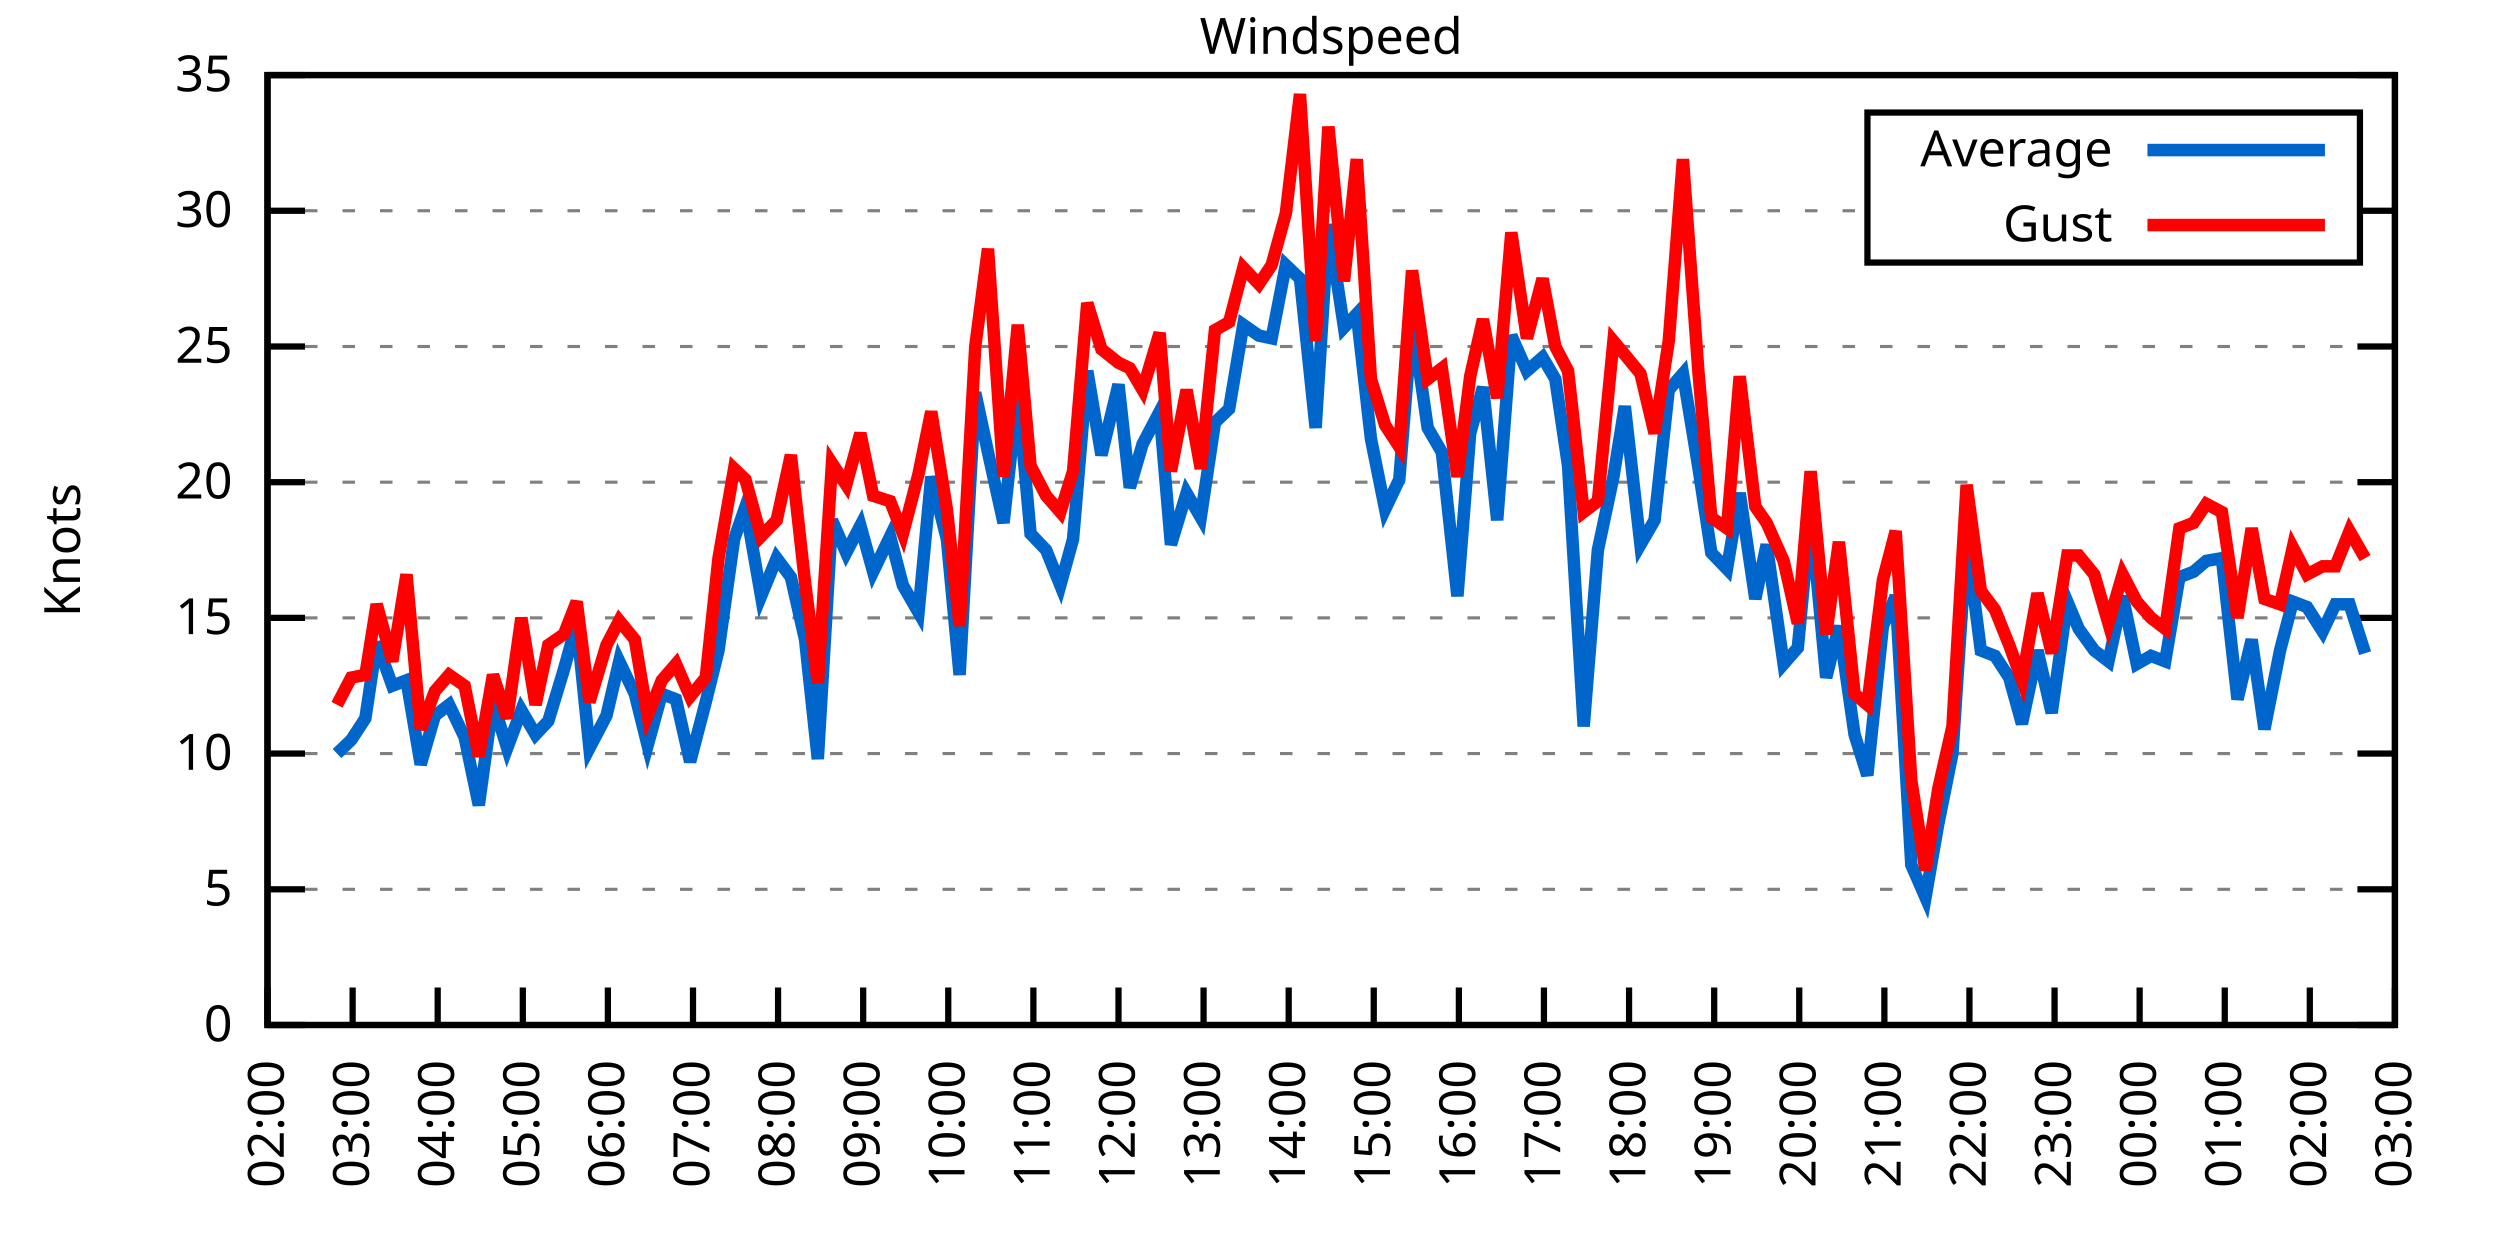
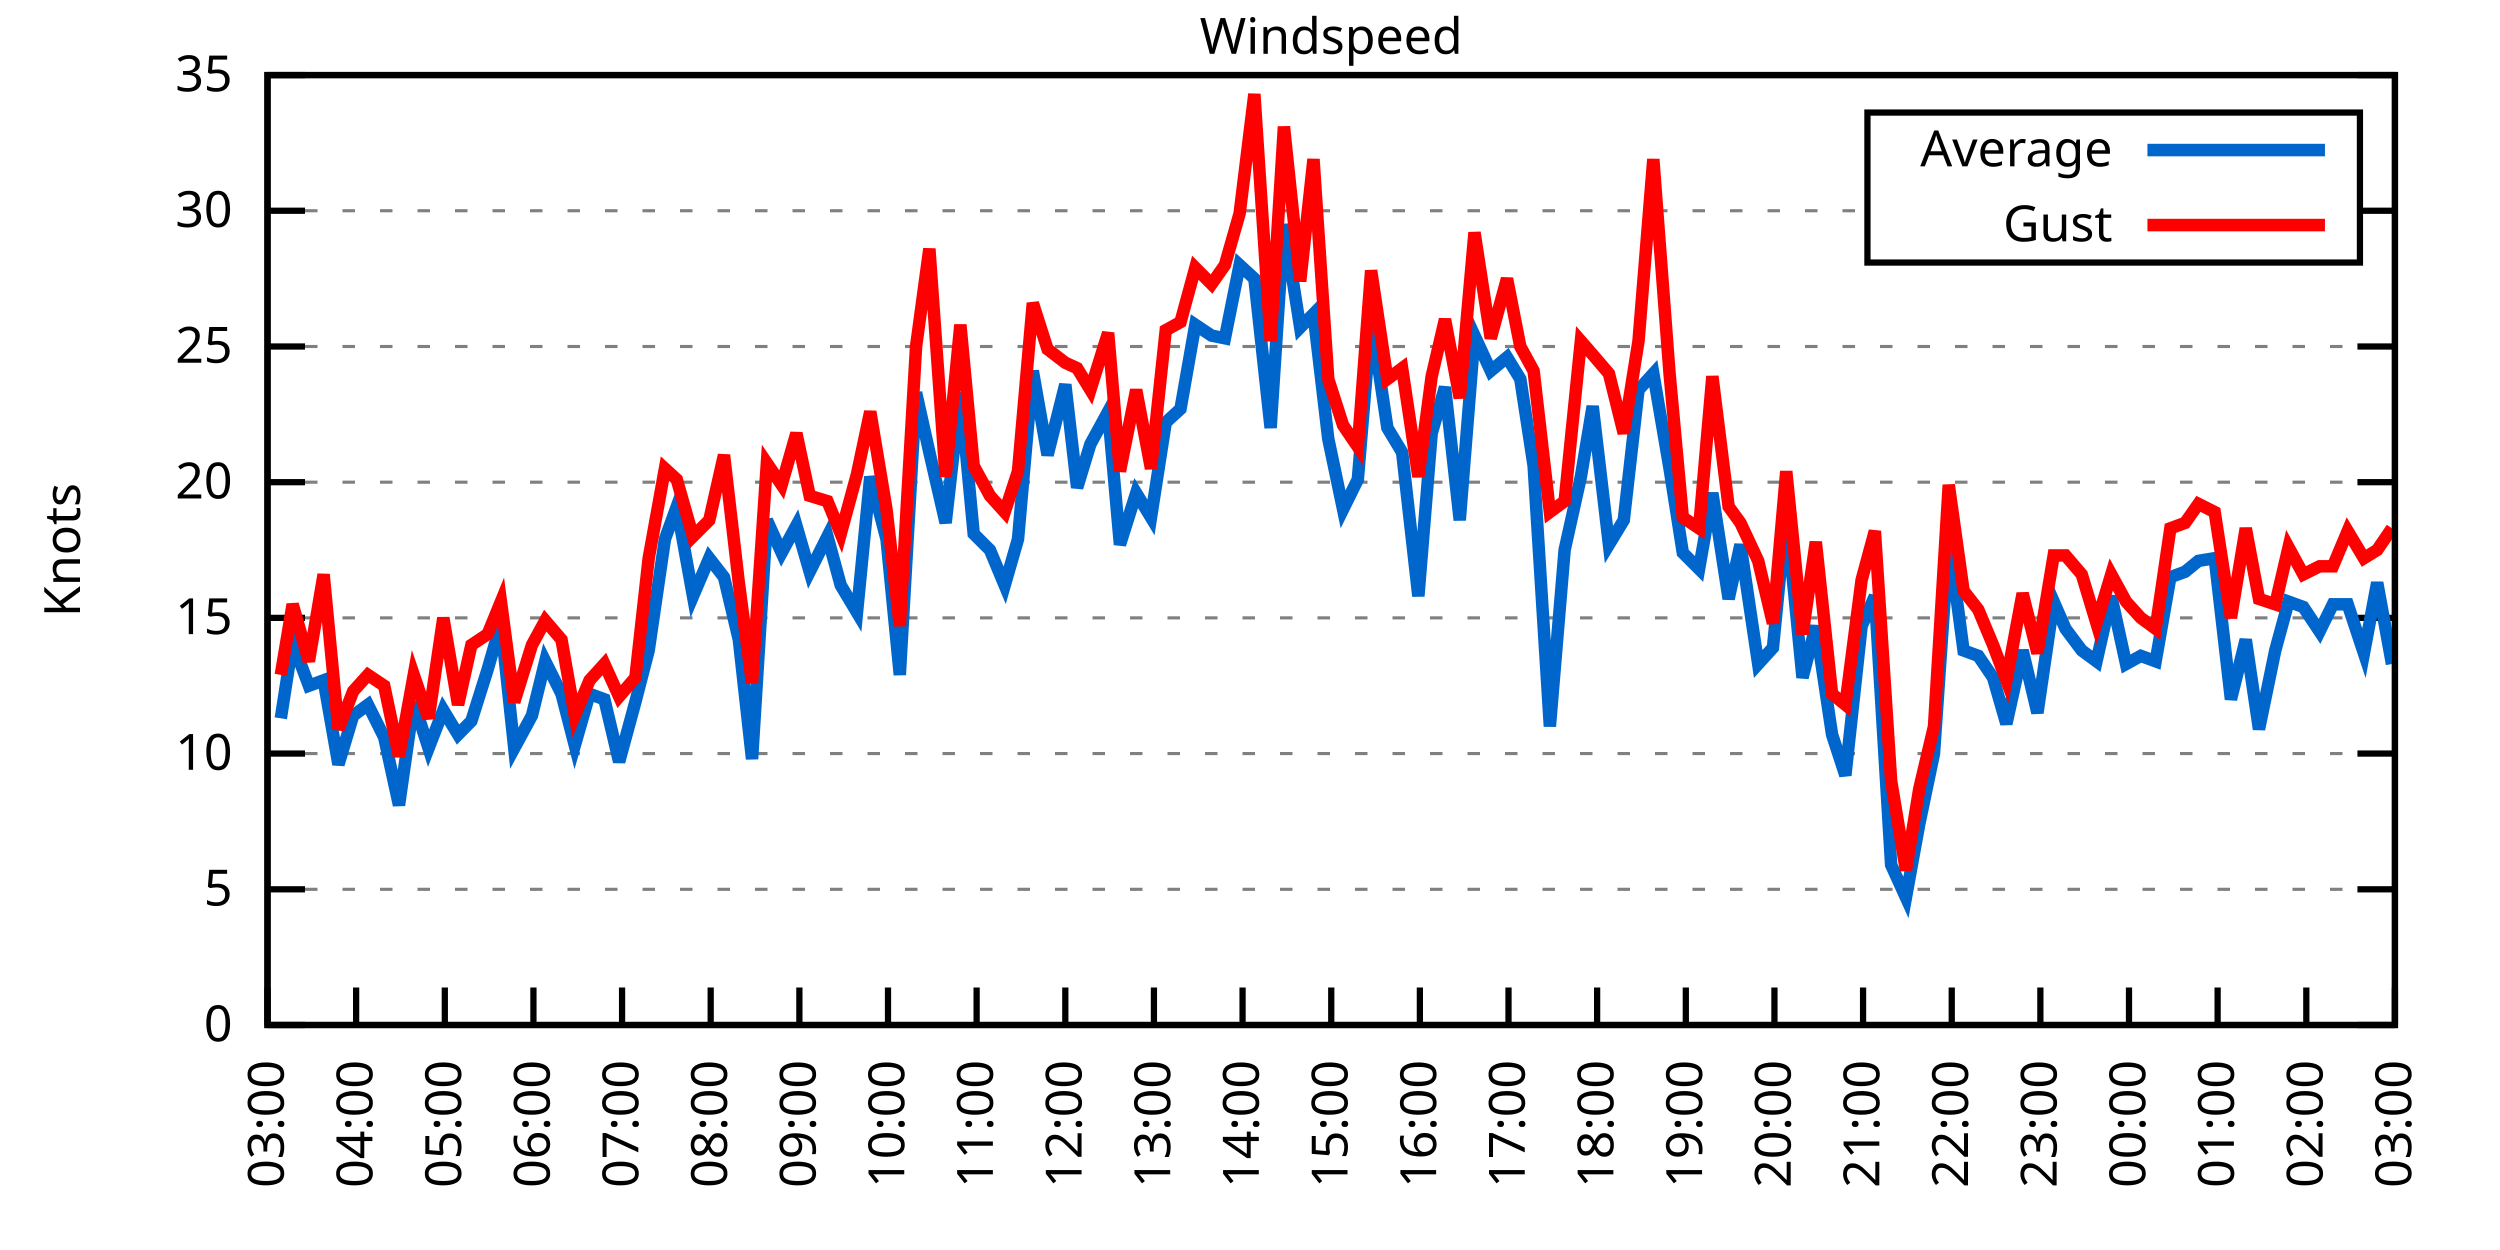
<svg xmlns="http://www.w3.org/2000/svg" xmlns:xlink="http://www.w3.org/1999/xlink" width="400" height="200" viewBox="0 0 400 200">
  <g id="gnuplot_canvas">
    <rect x="0" y="0" width="400" height="200" fill="none" />
    <defs>
      <circle id="gpDot" r="0.5" stroke-width="0.5" stroke="currentColor" />
      <path id="gpPt0" stroke-width="0.333" stroke="currentColor" d="M-1,0 h2 M0,-1 v2" />
      <path id="gpPt1" stroke-width="0.333" stroke="currentColor" d="M-1,-1 L1,1 M1,-1 L-1,1" />
      <path id="gpPt2" stroke-width="0.333" stroke="currentColor" d="M-1,0 L1,0 M0,-1 L0,1 M-1,-1 L1,1 M-1,1 L1,-1" />
      <rect id="gpPt3" stroke-width="0.333" stroke="currentColor" x="-1" y="-1" width="2" height="2" />
      <rect id="gpPt4" stroke-width="0.333" stroke="currentColor" fill="currentColor" x="-1" y="-1" width="2" height="2" />
      <circle id="gpPt5" stroke-width="0.333" stroke="currentColor" cx="0" cy="0" r="1" />
      <use xlink:href="#gpPt5" id="gpPt6" fill="currentColor" stroke="none" />
      <path id="gpPt7" stroke-width="0.333" stroke="currentColor" d="M0,-1.33 L-1.33,0.67 L1.33,0.67 z" />
      <use xlink:href="#gpPt7" id="gpPt8" fill="currentColor" stroke="none" />
      <use xlink:href="#gpPt7" id="gpPt9" stroke="currentColor" transform="rotate(180)" />
      <use xlink:href="#gpPt9" id="gpPt10" fill="currentColor" stroke="none" />
      <use xlink:href="#gpPt3" id="gpPt11" stroke="currentColor" transform="rotate(45)" />
      <use xlink:href="#gpPt11" id="gpPt12" fill="currentColor" stroke="none" />
      <path id="gpPt13" stroke-width="0.333" stroke="currentColor" d="M0,1.330 L1.265,0.411 L0.782,-1.067 L-0.782,-1.076 L-1.265,0.411 z" />
      <use xlink:href="#gpPt13" id="gpPt14" fill="currentColor" stroke="none" />
      <filter id="textbox" filterUnits="objectBoundingBox" x="0" y="0" height="1" width="1">
        <feFlood flood-color="white" flood-opacity="1" result="bgnd" />
        <feComposite in="SourceGraphic" in2="bgnd" operator="atop" />
      </filter>
      <filter id="greybox" filterUnits="objectBoundingBox" x="0" y="0" height="1" width="1">
        <feFlood flood-color="lightgrey" flood-opacity="1" result="grey" />
        <feComposite in="SourceGraphic" in2="grey" operator="atop" />
      </filter>
    </defs>
    <g fill="none" color="white" stroke="currentColor" stroke-width="1.00" stroke-linecap="butt" stroke-linejoin="miter">
</g>
    <g fill="none" color="black" stroke="currentColor" stroke-width="1.00" stroke-linecap="butt" stroke-linejoin="miter">
      <g stroke="none" shape-rendering="crispEdges">
        <polygon fill="rgb(255, 255, 255)" points="42.80,164.00 383.18,164.00 383.18,12.02 42.80,12.02 " />
      </g>
    </g>
    <g fill="none" color="black" stroke="currentColor" stroke-width="1.00" stroke-linecap="butt" stroke-linejoin="miter">
</g>
    <g fill="none" color="black" stroke="black" stroke-width="0.50" stroke-linecap="butt" stroke-linejoin="miter">
</g>
    <g fill="none" color="gray" stroke="currentColor" stroke-width="0.50" stroke-linecap="butt" stroke-linejoin="miter">
      <path stroke="gray" stroke-dasharray="2,4" class="gridline" d="M42.80,164.00 L383.19,164.00  " />
    </g>
    <g fill="none" color="gray" stroke="gray" stroke-width="1.00" stroke-linecap="butt" stroke-linejoin="miter">
</g>
    <g fill="none" color="black" stroke="currentColor" stroke-width="1.00" stroke-linecap="butt" stroke-linejoin="miter">
      <path stroke="black" d="M42.80,164.00 L48.80,164.00 M383.19,164.00 L377.19,164.00  " />
      <g transform="translate(37.20,166.60)" stroke="none" fill="black" font-family="Sans" font-size="8.00" text-anchor="end">
        <text>
          <tspan font-family="Sans"> 0</tspan>
        </text>
      </g>
    </g>
    <g fill="none" color="black" stroke="currentColor" stroke-width="1.00" stroke-linecap="butt" stroke-linejoin="miter">
</g>
    <g fill="none" color="black" stroke="black" stroke-width="0.50" stroke-linecap="butt" stroke-linejoin="miter">
</g>
    <g fill="none" color="gray" stroke="currentColor" stroke-width="0.50" stroke-linecap="butt" stroke-linejoin="miter">
      <path stroke="gray" stroke-dasharray="2,4" class="gridline" d="M42.80,142.29 L383.19,142.29  " />
    </g>
    <g fill="none" color="gray" stroke="gray" stroke-width="1.00" stroke-linecap="butt" stroke-linejoin="miter">
</g>
    <g fill="none" color="black" stroke="currentColor" stroke-width="1.00" stroke-linecap="butt" stroke-linejoin="miter">
      <path stroke="black" d="M42.80,142.29 L48.80,142.29 M383.19,142.29 L377.19,142.29  " />
      <g transform="translate(37.20,144.89)" stroke="none" fill="black" font-family="Sans" font-size="8.00" text-anchor="end">
        <text>
          <tspan font-family="Sans"> 5</tspan>
        </text>
      </g>
    </g>
    <g fill="none" color="black" stroke="currentColor" stroke-width="1.00" stroke-linecap="butt" stroke-linejoin="miter">
</g>
    <g fill="none" color="black" stroke="black" stroke-width="0.50" stroke-linecap="butt" stroke-linejoin="miter">
</g>
    <g fill="none" color="gray" stroke="currentColor" stroke-width="0.50" stroke-linecap="butt" stroke-linejoin="miter">
      <path stroke="gray" stroke-dasharray="2,4" class="gridline" d="M42.80,120.57 L383.19,120.57  " />
    </g>
    <g fill="none" color="gray" stroke="gray" stroke-width="1.00" stroke-linecap="butt" stroke-linejoin="miter">
</g>
    <g fill="none" color="black" stroke="currentColor" stroke-width="1.00" stroke-linecap="butt" stroke-linejoin="miter">
      <path stroke="black" d="M42.80,120.57 L48.80,120.57 M383.19,120.57 L377.19,120.57  " />
      <g transform="translate(37.20,123.17)" stroke="none" fill="black" font-family="Sans" font-size="8.00" text-anchor="end">
        <text>
          <tspan font-family="Sans"> 10</tspan>
        </text>
      </g>
    </g>
    <g fill="none" color="black" stroke="currentColor" stroke-width="1.00" stroke-linecap="butt" stroke-linejoin="miter">
</g>
    <g fill="none" color="black" stroke="black" stroke-width="0.50" stroke-linecap="butt" stroke-linejoin="miter">
</g>
    <g fill="none" color="gray" stroke="currentColor" stroke-width="0.50" stroke-linecap="butt" stroke-linejoin="miter">
      <path stroke="gray" stroke-dasharray="2,4" class="gridline" d="M42.80,98.86 L383.19,98.86  " />
    </g>
    <g fill="none" color="gray" stroke="gray" stroke-width="1.00" stroke-linecap="butt" stroke-linejoin="miter">
</g>
    <g fill="none" color="black" stroke="currentColor" stroke-width="1.00" stroke-linecap="butt" stroke-linejoin="miter">
      <path stroke="black" d="M42.80,98.86 L48.80,98.86 M383.19,98.86 L377.19,98.86  " />
      <g transform="translate(37.20,101.46)" stroke="none" fill="black" font-family="Sans" font-size="8.00" text-anchor="end">
        <text>
          <tspan font-family="Sans"> 15</tspan>
        </text>
      </g>
    </g>
    <g fill="none" color="black" stroke="currentColor" stroke-width="1.00" stroke-linecap="butt" stroke-linejoin="miter">
</g>
    <g fill="none" color="black" stroke="black" stroke-width="0.50" stroke-linecap="butt" stroke-linejoin="miter">
</g>
    <g fill="none" color="gray" stroke="currentColor" stroke-width="0.50" stroke-linecap="butt" stroke-linejoin="miter">
      <path stroke="gray" stroke-dasharray="2,4" class="gridline" d="M42.80,77.15 L383.19,77.15  " />
    </g>
    <g fill="none" color="gray" stroke="gray" stroke-width="1.00" stroke-linecap="butt" stroke-linejoin="miter">
</g>
    <g fill="none" color="black" stroke="currentColor" stroke-width="1.00" stroke-linecap="butt" stroke-linejoin="miter">
      <path stroke="black" d="M42.80,77.15 L48.80,77.15 M383.19,77.15 L377.19,77.15  " />
      <g transform="translate(37.20,79.75)" stroke="none" fill="black" font-family="Sans" font-size="8.00" text-anchor="end">
        <text>
          <tspan font-family="Sans"> 20</tspan>
        </text>
      </g>
    </g>
    <g fill="none" color="black" stroke="currentColor" stroke-width="1.00" stroke-linecap="butt" stroke-linejoin="miter">
</g>
    <g fill="none" color="black" stroke="black" stroke-width="0.50" stroke-linecap="butt" stroke-linejoin="miter">
</g>
    <g fill="none" color="gray" stroke="currentColor" stroke-width="0.50" stroke-linecap="butt" stroke-linejoin="miter">
      <path stroke="gray" stroke-dasharray="2,4" class="gridline" d="M42.80,55.44 L383.19,55.44  " />
    </g>
    <g fill="none" color="gray" stroke="gray" stroke-width="1.00" stroke-linecap="butt" stroke-linejoin="miter">
</g>
    <g fill="none" color="black" stroke="currentColor" stroke-width="1.00" stroke-linecap="butt" stroke-linejoin="miter">
      <path stroke="black" d="M42.80,55.44 L48.80,55.44 M383.19,55.44 L377.19,55.44  " />
      <g transform="translate(37.20,58.04)" stroke="none" fill="black" font-family="Sans" font-size="8.00" text-anchor="end">
        <text>
          <tspan font-family="Sans"> 25</tspan>
        </text>
      </g>
    </g>
    <g fill="none" color="black" stroke="currentColor" stroke-width="1.00" stroke-linecap="butt" stroke-linejoin="miter">
</g>
    <g fill="none" color="black" stroke="black" stroke-width="0.50" stroke-linecap="butt" stroke-linejoin="miter">
</g>
    <g fill="none" color="gray" stroke="currentColor" stroke-width="0.50" stroke-linecap="butt" stroke-linejoin="miter">
      <path stroke="gray" stroke-dasharray="2,4" class="gridline" d="M42.80,33.72 L298.79,33.72 M377.59,33.72 L383.19,33.72  " />
    </g>
    <g fill="none" color="gray" stroke="gray" stroke-width="1.00" stroke-linecap="butt" stroke-linejoin="miter">
</g>
    <g fill="none" color="black" stroke="currentColor" stroke-width="1.00" stroke-linecap="butt" stroke-linejoin="miter">
      <path stroke="black" d="M42.80,33.72 L48.80,33.72 M383.19,33.72 L377.19,33.72  " />
      <g transform="translate(37.20,36.32)" stroke="none" fill="black" font-family="Sans" font-size="8.00" text-anchor="end">
        <text>
          <tspan font-family="Sans"> 30</tspan>
        </text>
      </g>
    </g>
    <g fill="none" color="black" stroke="currentColor" stroke-width="1.00" stroke-linecap="butt" stroke-linejoin="miter">
</g>
    <g fill="none" color="black" stroke="black" stroke-width="0.50" stroke-linecap="butt" stroke-linejoin="miter">
</g>
    <g fill="none" color="gray" stroke="currentColor" stroke-width="0.50" stroke-linecap="butt" stroke-linejoin="miter">
      <path stroke="gray" stroke-dasharray="2,4" class="gridline" d="M42.80,12.01 L383.19,12.01  " />
    </g>
    <g fill="none" color="gray" stroke="gray" stroke-width="1.00" stroke-linecap="butt" stroke-linejoin="miter">
</g>
    <g fill="none" color="black" stroke="currentColor" stroke-width="1.00" stroke-linecap="butt" stroke-linejoin="miter">
      <path stroke="black" d="M42.80,12.01 L48.80,12.01 M383.19,12.01 L377.19,12.01  " />
      <g transform="translate(37.20,14.61)" stroke="none" fill="black" font-family="Sans" font-size="8.00" text-anchor="end">
        <text>
          <tspan font-family="Sans"> 35</tspan>
        </text>
      </g>
    </g>
    <g fill="none" color="black" stroke="currentColor" stroke-width="1.00" stroke-linecap="butt" stroke-linejoin="miter">
      <path stroke="black" d="M42.80,164.00 L42.80,158.00  " />
      <g transform="translate(45.40,169.60) rotate(270.00)" stroke="none" fill="black" font-family="Sans" font-size="8.00" text-anchor="end">
        <text>
-           <tspan font-family="Sans">02:00</tspan>
-         </text>
-       </g>
-     </g>
-     <g fill="none" color="black" stroke="currentColor" stroke-width="1.00" stroke-linecap="butt" stroke-linejoin="miter">
-       <path stroke="black" d="M56.42,164.00 L56.42,158.00  " />
-       <g transform="translate(59.02,169.60) rotate(270.00)" stroke="none" fill="black" font-family="Sans" font-size="8.00" text-anchor="end">
-         <text>
          <tspan font-family="Sans">03:00</tspan>
        </text>
      </g>
    </g>
    <g fill="none" color="black" stroke="currentColor" stroke-width="1.00" stroke-linecap="butt" stroke-linejoin="miter">
-       <path stroke="black" d="M70.03,164.00 L70.03,158.00  " />
-       <g transform="translate(72.63,169.60) rotate(270.00)" stroke="none" fill="black" font-family="Sans" font-size="8.00" text-anchor="end">
+       <path stroke="black" d="M56.98,164.00 L56.98,158.00  " />
+       <g transform="translate(59.58,169.60) rotate(270.00)" stroke="none" fill="black" font-family="Sans" font-size="8.00" text-anchor="end">
        <text>
          <tspan font-family="Sans">04:00</tspan>
        </text>
      </g>
    </g>
    <g fill="none" color="black" stroke="currentColor" stroke-width="1.00" stroke-linecap="butt" stroke-linejoin="miter">
-       <path stroke="black" d="M83.65,164.00 L83.65,158.00  " />
-       <g transform="translate(86.25,169.60) rotate(270.00)" stroke="none" fill="black" font-family="Sans" font-size="8.00" text-anchor="end">
+       <path stroke="black" d="M71.17,164.00 L71.17,158.00  " />
+       <g transform="translate(73.77,169.60) rotate(270.00)" stroke="none" fill="black" font-family="Sans" font-size="8.00" text-anchor="end">
        <text>
          <tspan font-family="Sans">05:00</tspan>
        </text>
      </g>
    </g>
    <g fill="none" color="black" stroke="currentColor" stroke-width="1.00" stroke-linecap="butt" stroke-linejoin="miter">
-       <path stroke="black" d="M97.26,164.00 L97.26,158.00  " />
-       <g transform="translate(99.86,169.60) rotate(270.00)" stroke="none" fill="black" font-family="Sans" font-size="8.00" text-anchor="end">
+       <path stroke="black" d="M85.35,164.00 L85.35,158.00  " />
+       <g transform="translate(87.95,169.60) rotate(270.00)" stroke="none" fill="black" font-family="Sans" font-size="8.00" text-anchor="end">
        <text>
          <tspan font-family="Sans">06:00</tspan>
        </text>
      </g>
    </g>
    <g fill="none" color="black" stroke="currentColor" stroke-width="1.00" stroke-linecap="butt" stroke-linejoin="miter">
-       <path stroke="black" d="M110.88,164.00 L110.88,158.00  " />
-       <g transform="translate(113.48,169.60) rotate(270.00)" stroke="none" fill="black" font-family="Sans" font-size="8.00" text-anchor="end">
+       <path stroke="black" d="M99.53,164.00 L99.53,158.00  " />
+       <g transform="translate(102.13,169.60) rotate(270.00)" stroke="none" fill="black" font-family="Sans" font-size="8.00" text-anchor="end">
        <text>
          <tspan font-family="Sans">07:00</tspan>
        </text>
      </g>
    </g>
    <g fill="none" color="black" stroke="currentColor" stroke-width="1.00" stroke-linecap="butt" stroke-linejoin="miter">
-       <path stroke="black" d="M124.49,164.00 L124.49,158.00  " />
-       <g transform="translate(127.09,169.60) rotate(270.00)" stroke="none" fill="black" font-family="Sans" font-size="8.00" text-anchor="end">
+       <path stroke="black" d="M113.71,164.00 L113.71,158.00  " />
+       <g transform="translate(116.31,169.60) rotate(270.00)" stroke="none" fill="black" font-family="Sans" font-size="8.00" text-anchor="end">
        <text>
          <tspan font-family="Sans">08:00</tspan>
        </text>
      </g>
    </g>
    <g fill="none" color="black" stroke="currentColor" stroke-width="1.00" stroke-linecap="butt" stroke-linejoin="miter">
-       <path stroke="black" d="M138.11,164.00 L138.11,158.00  " />
-       <g transform="translate(140.71,169.60) rotate(270.00)" stroke="none" fill="black" font-family="Sans" font-size="8.00" text-anchor="end">
+       <path stroke="black" d="M127.90,164.00 L127.90,158.00  " />
+       <g transform="translate(130.50,169.60) rotate(270.00)" stroke="none" fill="black" font-family="Sans" font-size="8.00" text-anchor="end">
        <text>
          <tspan font-family="Sans">09:00</tspan>
        </text>
      </g>
    </g>
    <g fill="none" color="black" stroke="currentColor" stroke-width="1.00" stroke-linecap="butt" stroke-linejoin="miter">
-       <path stroke="black" d="M151.72,164.00 L151.72,158.00  " />
-       <g transform="translate(154.32,169.60) rotate(270.00)" stroke="none" fill="black" font-family="Sans" font-size="8.00" text-anchor="end">
+       <path stroke="black" d="M142.08,164.00 L142.08,158.00  " />
+       <g transform="translate(144.68,169.60) rotate(270.00)" stroke="none" fill="black" font-family="Sans" font-size="8.00" text-anchor="end">
        <text>
          <tspan font-family="Sans">10:00</tspan>
        </text>
      </g>
    </g>
    <g fill="none" color="black" stroke="currentColor" stroke-width="1.00" stroke-linecap="butt" stroke-linejoin="miter">
-       <path stroke="black" d="M165.34,164.00 L165.34,158.00  " />
-       <g transform="translate(167.94,169.60) rotate(270.00)" stroke="none" fill="black" font-family="Sans" font-size="8.00" text-anchor="end">
+       <path stroke="black" d="M156.26,164.00 L156.26,158.00  " />
+       <g transform="translate(158.86,169.60) rotate(270.00)" stroke="none" fill="black" font-family="Sans" font-size="8.00" text-anchor="end">
        <text>
          <tspan font-family="Sans">11:00</tspan>
        </text>
      </g>
    </g>
    <g fill="none" color="black" stroke="currentColor" stroke-width="1.00" stroke-linecap="butt" stroke-linejoin="miter">
-       <path stroke="black" d="M178.96,164.00 L178.96,158.00  " />
-       <g transform="translate(181.56,169.60) rotate(270.00)" stroke="none" fill="black" font-family="Sans" font-size="8.00" text-anchor="end">
+       <path stroke="black" d="M170.45,164.00 L170.45,158.00  " />
+       <g transform="translate(173.05,169.60) rotate(270.00)" stroke="none" fill="black" font-family="Sans" font-size="8.00" text-anchor="end">
        <text>
          <tspan font-family="Sans">12:00</tspan>
        </text>
      </g>
    </g>
    <g fill="none" color="black" stroke="currentColor" stroke-width="1.00" stroke-linecap="butt" stroke-linejoin="miter">
-       <path stroke="black" d="M192.57,164.00 L192.57,158.00  " />
-       <g transform="translate(195.17,169.60) rotate(270.00)" stroke="none" fill="black" font-family="Sans" font-size="8.00" text-anchor="end">
+       <path stroke="black" d="M184.63,164.00 L184.63,158.00  " />
+       <g transform="translate(187.23,169.60) rotate(270.00)" stroke="none" fill="black" font-family="Sans" font-size="8.00" text-anchor="end">
        <text>
          <tspan font-family="Sans">13:00</tspan>
        </text>
      </g>
    </g>
    <g fill="none" color="black" stroke="currentColor" stroke-width="1.00" stroke-linecap="butt" stroke-linejoin="miter">
-       <path stroke="black" d="M206.19,164.00 L206.19,158.00  " />
-       <g transform="translate(208.79,169.60) rotate(270.00)" stroke="none" fill="black" font-family="Sans" font-size="8.00" text-anchor="end">
+       <path stroke="black" d="M198.81,164.00 L198.81,158.00  " />
+       <g transform="translate(201.41,169.60) rotate(270.00)" stroke="none" fill="black" font-family="Sans" font-size="8.00" text-anchor="end">
        <text>
          <tspan font-family="Sans">14:00</tspan>
        </text>
      </g>
    </g>
    <g fill="none" color="black" stroke="currentColor" stroke-width="1.00" stroke-linecap="butt" stroke-linejoin="miter">
-       <path stroke="black" d="M219.80,164.00 L219.80,158.00  " />
-       <g transform="translate(222.40,169.60) rotate(270.00)" stroke="none" fill="black" font-family="Sans" font-size="8.00" text-anchor="end">
+       <path stroke="black" d="M213.00,164.00 L213.00,158.00  " />
+       <g transform="translate(215.60,169.60) rotate(270.00)" stroke="none" fill="black" font-family="Sans" font-size="8.00" text-anchor="end">
        <text>
          <tspan font-family="Sans">15:00</tspan>
        </text>
      </g>
    </g>
    <g fill="none" color="black" stroke="currentColor" stroke-width="1.00" stroke-linecap="butt" stroke-linejoin="miter">
-       <path stroke="black" d="M233.42,164.00 L233.42,158.00  " />
-       <g transform="translate(236.02,169.60) rotate(270.00)" stroke="none" fill="black" font-family="Sans" font-size="8.00" text-anchor="end">
+       <path stroke="black" d="M227.18,164.00 L227.18,158.00  " />
+       <g transform="translate(229.78,169.60) rotate(270.00)" stroke="none" fill="black" font-family="Sans" font-size="8.00" text-anchor="end">
        <text>
          <tspan font-family="Sans">16:00</tspan>
        </text>
      </g>
    </g>
    <g fill="none" color="black" stroke="currentColor" stroke-width="1.00" stroke-linecap="butt" stroke-linejoin="miter">
-       <path stroke="black" d="M247.03,164.00 L247.03,158.00  " />
-       <g transform="translate(249.63,169.60) rotate(270.00)" stroke="none" fill="black" font-family="Sans" font-size="8.00" text-anchor="end">
+       <path stroke="black" d="M241.36,164.00 L241.36,158.00  " />
+       <g transform="translate(243.96,169.60) rotate(270.00)" stroke="none" fill="black" font-family="Sans" font-size="8.00" text-anchor="end">
        <text>
          <tspan font-family="Sans">17:00</tspan>
        </text>
      </g>
    </g>
    <g fill="none" color="black" stroke="currentColor" stroke-width="1.00" stroke-linecap="butt" stroke-linejoin="miter">
-       <path stroke="black" d="M260.65,164.00 L260.65,158.00  " />
-       <g transform="translate(263.25,169.60) rotate(270.00)" stroke="none" fill="black" font-family="Sans" font-size="8.00" text-anchor="end">
+       <path stroke="black" d="M255.54,164.00 L255.54,158.00  " />
+       <g transform="translate(258.14,169.60) rotate(270.00)" stroke="none" fill="black" font-family="Sans" font-size="8.00" text-anchor="end">
        <text>
          <tspan font-family="Sans">18:00</tspan>
        </text>
      </g>
    </g>
    <g fill="none" color="black" stroke="currentColor" stroke-width="1.00" stroke-linecap="butt" stroke-linejoin="miter">
-       <path stroke="black" d="M274.27,164.00 L274.27,158.00  " />
-       <g transform="translate(276.87,169.60) rotate(270.00)" stroke="none" fill="black" font-family="Sans" font-size="8.00" text-anchor="end">
+       <path stroke="black" d="M269.73,164.00 L269.73,158.00  " />
+       <g transform="translate(272.33,169.60) rotate(270.00)" stroke="none" fill="black" font-family="Sans" font-size="8.00" text-anchor="end">
        <text>
          <tspan font-family="Sans">19:00</tspan>
        </text>
      </g>
    </g>
    <g fill="none" color="black" stroke="currentColor" stroke-width="1.00" stroke-linecap="butt" stroke-linejoin="miter">
-       <path stroke="black" d="M287.88,164.00 L287.88,158.00  " />
-       <g transform="translate(290.48,169.60) rotate(270.00)" stroke="none" fill="black" font-family="Sans" font-size="8.00" text-anchor="end">
+       <path stroke="black" d="M283.91,164.00 L283.91,158.00  " />
+       <g transform="translate(286.51,169.60) rotate(270.00)" stroke="none" fill="black" font-family="Sans" font-size="8.00" text-anchor="end">
        <text>
          <tspan font-family="Sans">20:00</tspan>
        </text>
      </g>
    </g>
    <g fill="none" color="black" stroke="currentColor" stroke-width="1.00" stroke-linecap="butt" stroke-linejoin="miter">
-       <path stroke="black" d="M301.50,164.00 L301.50,158.00  " />
-       <g transform="translate(304.10,169.60) rotate(270.00)" stroke="none" fill="black" font-family="Sans" font-size="8.00" text-anchor="end">
+       <path stroke="black" d="M298.09,164.00 L298.09,158.00  " />
+       <g transform="translate(300.69,169.60) rotate(270.00)" stroke="none" fill="black" font-family="Sans" font-size="8.00" text-anchor="end">
        <text>
          <tspan font-family="Sans">21:00</tspan>
        </text>
      </g>
    </g>
    <g fill="none" color="black" stroke="currentColor" stroke-width="1.00" stroke-linecap="butt" stroke-linejoin="miter">
-       <path stroke="black" d="M315.11,164.00 L315.11,158.00  " />
-       <g transform="translate(317.71,169.60) rotate(270.00)" stroke="none" fill="black" font-family="Sans" font-size="8.00" text-anchor="end">
+       <path stroke="black" d="M312.28,164.00 L312.28,158.00  " />
+       <g transform="translate(314.88,169.60) rotate(270.00)" stroke="none" fill="black" font-family="Sans" font-size="8.00" text-anchor="end">
        <text>
          <tspan font-family="Sans">22:00</tspan>
        </text>
      </g>
    </g>
    <g fill="none" color="black" stroke="currentColor" stroke-width="1.00" stroke-linecap="butt" stroke-linejoin="miter">
-       <path stroke="black" d="M328.73,164.00 L328.73,158.00  " />
-       <g transform="translate(331.33,169.60) rotate(270.00)" stroke="none" fill="black" font-family="Sans" font-size="8.00" text-anchor="end">
+       <path stroke="black" d="M326.46,164.00 L326.46,158.00  " />
+       <g transform="translate(329.06,169.60) rotate(270.00)" stroke="none" fill="black" font-family="Sans" font-size="8.00" text-anchor="end">
        <text>
          <tspan font-family="Sans">23:00</tspan>
        </text>
      </g>
    </g>
    <g fill="none" color="black" stroke="currentColor" stroke-width="1.00" stroke-linecap="butt" stroke-linejoin="miter">
-       <path stroke="black" d="M342.34,164.00 L342.34,158.00  " />
-       <g transform="translate(344.94,169.60) rotate(270.00)" stroke="none" fill="black" font-family="Sans" font-size="8.00" text-anchor="end">
+       <path stroke="black" d="M340.64,164.00 L340.64,158.00  " />
+       <g transform="translate(343.24,169.60) rotate(270.00)" stroke="none" fill="black" font-family="Sans" font-size="8.00" text-anchor="end">
        <text>
          <tspan font-family="Sans">00:00</tspan>
        </text>
      </g>
    </g>
    <g fill="none" color="black" stroke="currentColor" stroke-width="1.00" stroke-linecap="butt" stroke-linejoin="miter">
-       <path stroke="black" d="M355.96,164.00 L355.96,158.00  " />
-       <g transform="translate(358.56,169.60) rotate(270.00)" stroke="none" fill="black" font-family="Sans" font-size="8.00" text-anchor="end">
+       <path stroke="black" d="M354.82,164.00 L354.82,158.00  " />
+       <g transform="translate(357.42,169.60) rotate(270.00)" stroke="none" fill="black" font-family="Sans" font-size="8.00" text-anchor="end">
        <text>
          <tspan font-family="Sans">01:00</tspan>
        </text>
      </g>
    </g>
    <g fill="none" color="black" stroke="currentColor" stroke-width="1.00" stroke-linecap="butt" stroke-linejoin="miter">
-       <path stroke="black" d="M369.57,164.00 L369.57,158.00  " />
-       <g transform="translate(372.17,169.60) rotate(270.00)" stroke="none" fill="black" font-family="Sans" font-size="8.00" text-anchor="end">
+       <path stroke="black" d="M369.01,164.00 L369.01,158.00  " />
+       <g transform="translate(371.61,169.60) rotate(270.00)" stroke="none" fill="black" font-family="Sans" font-size="8.00" text-anchor="end">
        <text>
          <tspan font-family="Sans">02:00</tspan>
        </text>
      </g>
    </g>
    <g fill="none" color="black" stroke="currentColor" stroke-width="1.00" stroke-linecap="butt" stroke-linejoin="miter">
      <path stroke="black" d="M383.19,164.00 L383.19,158.00  " />
      <g transform="translate(385.79,169.60) rotate(270.00)" stroke="none" fill="black" font-family="Sans" font-size="8.00" text-anchor="end">
        <text>
          <tspan font-family="Sans">03:00</tspan>
        </text>
      </g>
    </g>
    <g fill="none" color="black" stroke="currentColor" stroke-width="1.00" stroke-linecap="butt" stroke-linejoin="miter">
</g>
    <g fill="none" color="black" stroke="currentColor" stroke-width="1.00" stroke-linecap="butt" stroke-linejoin="miter">
      <path stroke="black" d="M42.80,12.01 L42.80,164.00 L383.19,164.00 L383.19,12.01 L42.80,12.01 Z  " />
    </g>
    <g fill="none" color="black" stroke="currentColor" stroke-width="1.00" stroke-linecap="butt" stroke-linejoin="miter">
</g>
    <g fill="none" color="black" stroke="currentColor" stroke-width="1.00" stroke-linecap="butt" stroke-linejoin="miter">
      <path stroke="black" d="M298.79,42.01 L298.79,18.01 L377.59,18.01 L377.59,42.01 L298.79,42.01 Z  " />
    </g>
    <g id="Windspeed_plot_1">
      <g fill="none" color="white" stroke="black" stroke-width="2.00" stroke-linecap="butt" stroke-linejoin="miter">
</g>
      <g fill="none" color="black" stroke="currentColor" stroke-width="2.00" stroke-linecap="butt" stroke-linejoin="miter">
        <g transform="translate(337.99,26.61)" stroke="none" fill="black" font-family="Sans" font-size="8.00" text-anchor="end">
          <text>
            <tspan font-family="Sans">Average</tspan>
          </text>
        </g>
      </g>
      <g fill="none" color="black" stroke="currentColor" stroke-width="2.00" stroke-linecap="butt" stroke-linejoin="miter">
-         <path stroke="rgb(  0, 102, 204)" d="M343.59,24.01 L371.99,24.01 M53.92,120.57 L56.19,118.40 L58.46,114.93 L60.27,102.77 L62.77,109.72 L65.04,108.85   L67.31,122.31 L69.58,114.49 L71.85,112.76 L74.34,117.97 L76.61,128.83 L78.88,112.32 L81.15,119.71 L83.42,113.63   L85.69,117.53 L87.73,115.36 L90.23,107.11 L92.27,99.73 L94.31,119.71 L97.04,114.49 L99.08,105.81 L101.57,111.02   L103.62,119.27 L105.89,111.02 L108.15,111.89 L110.42,121.88 L112.92,112.32 L114.96,104.07 L117.46,86.27 L119.27,81.06   L121.77,95.39 L124.27,89.31 L126.54,92.35 L128.81,102.34 L130.85,121.44 L133.12,83.23 L135.39,88.44 L137.66,84.10   L139.70,91.48 L142.42,85.83 L144.46,93.65 L146.96,97.99 L149.00,76.28 L151.50,86.27 L153.54,107.98 L156.04,62.82   L158.08,72.37 L160.57,83.66 L162.84,62.82 L164.89,85.40 L167.38,88.00 L169.65,93.65 L171.69,86.27 L173.96,59.34   L176.23,72.81 L178.96,61.52 L180.77,78.02 L182.81,71.07 L185.54,65.86 L187.35,87.14 L189.85,78.89 L192.12,82.79   L194.39,67.59 L196.66,65.42 L198.93,51.96 L201.42,53.70 L203.46,54.13 L205.73,42.41 L208.00,44.58 L210.50,68.46   L212.54,35.89 L215.04,52.40 L217.08,50.22 L219.35,70.20 L221.62,81.49 L223.89,76.71 L225.93,51.09 L228.43,68.46   L230.70,72.37 L233.19,95.39 L235.23,69.33 L237.28,61.95 L239.55,83.23 L241.81,53.70 L244.31,59.34 L246.81,57.17   L248.85,60.65 L250.89,74.54 L253.39,116.23 L255.66,88.00 L258.15,76.28 L259.97,64.99 L262.47,87.14 L264.73,83.23   L267.00,62.38 L269.27,59.78 L271.77,74.98 L273.81,88.44 L276.31,91.04 L278.35,78.89 L280.85,95.82 L282.66,87.14   L285.38,106.24 L287.65,103.64 L289.70,81.93 L292.19,108.42 L294.23,100.16 L296.73,117.53 L298.77,124.05 L301.27,100.16   L303.31,95.39 L305.81,138.38 L308.08,143.59 L310.12,131.86 L312.39,120.57 L314.66,86.27 L316.93,104.07 L319.20,104.94   L321.47,108.42 L323.51,115.80 L326.00,104.07 L328.27,114.06 L330.77,96.26 L332.59,100.60 L335.08,104.07 L337.35,105.81   L339.62,95.39 L341.89,106.24 L344.16,104.94 L346.43,105.81 L348.70,92.35 L350.97,91.48 L353.01,89.74 L355.50,89.31   L358.00,111.89 L360.27,102.34 L362.31,116.67 L364.81,104.07 L366.85,96.26 L369.12,97.12 L371.62,101.03 L373.66,96.69   L375.93,96.69 L378.42,104.51  " />
+         <path stroke="rgb(  0, 102, 204)" d="M343.59,24.01 L371.99,24.01 M44.93,114.93 L46.82,102.77 L49.42,109.72 L51.78,108.85 L54.15,122.31 L56.51,114.49   L58.87,112.76 L61.47,117.97 L63.84,128.83 L66.20,112.32 L68.57,119.71 L70.93,113.63 L73.29,117.53 L75.42,115.36   L78.02,107.11 L80.15,99.73 L82.28,119.71 L85.11,114.49 L87.24,105.81 L89.84,111.02 L91.97,119.27 L94.33,111.02   L96.70,111.89 L99.06,121.88 L101.66,112.32 L103.79,104.07 L106.39,86.27 L108.28,81.06 L110.88,95.39 L113.48,89.31   L115.84,92.35 L118.21,102.34 L120.33,121.44 L122.70,83.23 L125.06,88.44 L127.42,84.10 L129.55,91.48 L132.39,85.83   L134.52,93.65 L137.12,97.99 L139.24,76.28 L141.84,86.27 L143.97,107.98 L146.57,62.82 L148.70,72.37 L151.30,83.66   L153.66,62.82 L155.79,85.40 L158.39,88.00 L160.75,93.65 L162.88,86.27 L165.25,59.34 L167.61,72.81 L170.45,61.52   L172.34,78.02 L174.46,71.07 L177.30,65.86 L179.19,87.14 L181.79,78.89 L184.16,82.79 L186.52,67.59 L188.88,65.42   L191.25,51.96 L193.85,53.70 L195.98,54.13 L198.34,42.41 L200.70,44.58 L203.30,68.46 L205.43,35.89 L208.03,52.40   L210.16,50.22 L212.52,70.20 L214.89,81.49 L217.25,76.71 L219.38,51.09 L221.98,68.46 L224.34,72.37 L226.94,95.39   L229.07,69.33 L231.20,61.95 L233.56,83.23 L235.92,53.70 L238.52,59.34 L241.12,57.17 L243.25,60.65 L245.38,74.54   L247.98,116.23 L250.34,88.00 L252.94,76.28 L254.83,64.99 L257.43,87.14 L259.80,83.23 L262.16,62.38 L264.53,59.78   L267.13,74.98 L269.25,88.44 L271.85,91.04 L273.98,78.89 L276.58,95.82 L278.47,87.14 L281.31,106.24 L283.67,103.64   L285.80,81.93 L288.40,108.42 L290.53,100.16 L293.13,117.53 L295.26,124.05 L297.86,100.16 L299.98,95.39 L302.58,138.38   L304.95,143.59 L307.08,131.86 L309.44,120.57 L311.80,86.27 L314.17,104.07 L316.53,104.94 L318.89,108.42 L321.02,115.80   L323.62,104.07 L325.99,114.06 L328.59,96.26 L330.48,100.60 L333.08,104.07 L335.44,105.81 L337.80,95.39 L340.17,106.24   L342.53,104.94 L344.90,105.81 L347.26,92.35 L349.62,91.48 L351.75,89.74 L354.35,89.31 L356.95,111.89 L359.32,102.34   L361.44,116.67 L364.04,104.07 L366.17,96.26 L368.53,97.12 L371.13,101.03 L373.26,96.69 L375.63,96.69 L378.23,104.51   L380.35,93.22 L382.72,106.24  " />
      </g>
    </g>
    <g id="Windspeed_plot_2">
      <g fill="none" color="black" stroke="currentColor" stroke-width="2.00" stroke-linecap="butt" stroke-linejoin="miter">
        <g transform="translate(337.99,38.61)" stroke="none" fill="black" font-family="Sans" font-size="8.00" text-anchor="end">
          <text>
            <tspan font-family="Sans">Gust</tspan>
          </text>
        </g>
      </g>
      <g fill="none" color="black" stroke="currentColor" stroke-width="2.00" stroke-linecap="butt" stroke-linejoin="miter">
-         <path stroke="rgb(255,   0,   0)" d="M343.59,36.01 L371.99,36.01 M53.92,112.76 L56.19,108.42 L58.46,107.98 L60.27,96.69 L62.77,105.81 L65.04,91.91   L67.31,116.67 L69.58,110.59 L71.85,107.98 L74.34,109.72 L76.61,121.01 L78.88,107.98 L81.15,114.93 L83.42,98.86   L85.69,112.76 L87.73,103.20 L90.23,101.47 L92.27,96.26 L94.31,112.32 L97.04,103.20 L99.08,99.30 L101.57,102.34   L103.62,114.49 L105.89,108.85 L108.15,106.24 L110.42,111.45 L112.92,108.42 L114.96,89.31 L117.46,74.98 L119.27,76.71   L121.77,85.83 L124.27,83.23 L126.54,72.81 L128.81,93.22 L130.85,109.28 L133.12,74.11 L135.39,77.58 L137.66,69.33   L139.70,79.32 L142.42,80.19 L144.46,85.40 L146.96,75.85 L149.00,65.86 L151.50,81.49 L153.54,100.16 L156.04,55.44   L158.08,39.80 L160.57,76.28 L162.84,51.96 L164.89,74.54 L167.38,79.32 L169.65,81.93 L171.69,75.41 L173.96,48.49   L176.23,55.87 L178.96,58.04 L180.77,58.91 L182.81,62.38 L185.54,53.26 L187.35,75.41 L189.85,62.38 L192.12,74.98   L194.39,52.83 L196.66,51.53 L198.93,42.84 L201.42,45.45 L203.46,42.41 L205.73,34.16 L208.00,15.05 L210.50,54.57   L212.54,20.26 L215.04,45.01 L217.08,25.47 L219.35,60.65 L221.62,68.03 L223.89,71.50 L225.93,43.28 L228.43,60.65   L230.70,58.91 L233.19,76.28 L235.23,60.21 L237.28,51.09 L239.55,63.69 L241.81,37.20 L244.31,54.13 L246.81,44.58   L248.85,55.44 L250.89,59.34 L253.39,81.93 L255.66,80.19 L258.15,54.57 L259.97,56.74 L262.47,59.78 L264.73,69.33   L267.00,54.57 L269.27,25.47 L271.77,59.78 L273.81,82.79 L276.31,84.53 L278.35,60.21 L280.85,81.06 L282.66,83.66   L285.38,89.74 L287.65,99.73 L289.70,75.41 L292.19,101.47 L294.23,86.70 L296.73,111.02 L298.77,112.76 L301.27,92.78   L303.31,84.97 L305.81,124.92 L308.08,139.25 L310.12,126.22 L312.39,116.23 L314.66,77.58 L316.93,94.52 L319.20,97.56   L321.47,103.20 L323.51,108.85 L326.00,94.95 L328.27,104.51 L330.77,88.87 L332.59,88.87 L335.08,91.91 L337.35,99.73   L339.62,91.91 L341.89,96.26 L344.16,98.86 L346.43,100.60 L348.70,84.53 L350.97,83.66 L353.01,80.62 L355.50,81.93   L358.00,98.86 L360.27,84.53 L362.31,95.82 L364.81,96.69 L366.85,87.57 L369.12,91.91 L371.62,90.61 L373.66,90.61   L375.93,84.97 L378.42,89.31  " />
+         <path stroke="rgb(255,   0,   0)" d="M343.59,36.01 L371.99,36.01 M44.93,107.98 L46.82,96.69 L49.42,105.81 L51.78,91.91 L54.15,116.67 L56.51,110.59   L58.87,107.98 L61.47,109.72 L63.84,121.01 L66.20,107.98 L68.57,114.93 L70.93,98.86 L73.29,112.76 L75.42,103.20   L78.02,101.47 L80.15,96.26 L82.28,112.32 L85.11,103.20 L87.24,99.30 L89.84,102.34 L91.97,114.49 L94.33,108.85   L96.70,106.24 L99.06,111.45 L101.66,108.42 L103.79,89.31 L106.39,74.98 L108.28,76.71 L110.88,85.83 L113.48,83.23   L115.84,72.81 L118.21,93.22 L120.33,109.28 L122.70,74.11 L125.06,77.58 L127.42,69.33 L129.55,79.32 L132.39,80.19   L134.52,85.40 L137.12,75.85 L139.24,65.86 L141.84,81.49 L143.97,100.16 L146.57,55.44 L148.70,39.80 L151.30,76.28   L153.66,51.96 L155.79,74.54 L158.39,79.32 L160.75,81.93 L162.88,75.41 L165.25,48.49 L167.61,55.87 L170.45,58.04   L172.34,58.91 L174.46,62.38 L177.30,53.26 L179.19,75.41 L181.79,62.38 L184.16,74.98 L186.52,52.83 L188.88,51.53   L191.25,42.84 L193.85,45.45 L195.98,42.41 L198.34,34.16 L200.70,15.05 L203.30,54.57 L205.43,20.26 L208.03,45.01   L210.16,25.47 L212.52,60.65 L214.89,68.03 L217.25,71.50 L219.38,43.28 L221.98,60.65 L224.34,58.91 L226.94,76.28   L229.07,60.21 L231.20,51.09 L233.56,63.69 L235.92,37.20 L238.52,54.13 L241.12,44.58 L243.25,55.44 L245.38,59.34   L247.98,81.93 L250.34,80.19 L252.94,54.57 L254.83,56.74 L257.43,59.78 L259.80,69.33 L262.16,54.57 L264.53,25.47   L267.13,59.78 L269.25,82.79 L271.85,84.53 L273.98,60.21 L276.58,81.06 L278.47,83.66 L281.31,89.74 L283.67,99.73   L285.80,75.41 L288.40,101.47 L290.53,86.70 L293.13,111.02 L295.26,112.76 L297.86,92.78 L299.98,84.97 L302.58,124.92   L304.95,139.25 L307.08,126.22 L309.44,116.23 L311.80,77.58 L314.17,94.52 L316.53,97.56 L318.89,103.20 L321.02,108.85   L323.62,94.95 L325.99,104.51 L328.59,88.87 L330.48,88.87 L333.08,91.91 L335.44,99.73 L337.80,91.91 L340.17,96.26   L342.53,98.86 L344.90,100.60 L347.26,84.53 L349.62,83.66 L351.75,80.62 L354.35,81.93 L356.95,98.86 L359.32,84.53   L361.44,95.82 L364.04,96.69 L366.17,87.57 L368.53,91.91 L371.13,90.61 L373.26,90.61 L375.63,84.97 L378.23,89.31   L380.35,88.00 L382.72,84.53  " />
      </g>
    </g>
    <g fill="none" color="black" stroke="currentColor" stroke-width="2.00" stroke-linecap="butt" stroke-linejoin="miter">
</g>
    <g fill="none" color="black" stroke="black" stroke-width="1.00" stroke-linecap="butt" stroke-linejoin="miter">
</g>
    <g fill="none" color="black" stroke="currentColor" stroke-width="1.00" stroke-linecap="butt" stroke-linejoin="miter">
      <path stroke="black" d="M42.80,12.01 L42.80,164.00 L383.19,164.00 L383.19,12.01 L42.80,12.01 Z  " />
      <g transform="translate(12.80,88.01) rotate(270.00)" stroke="none" fill="black" font-family="Sans" font-size="8.00" text-anchor="middle">
        <text>
          <tspan font-family="Sans">Knots</tspan>
        </text>
      </g>
    </g>
    <g fill="none" color="black" stroke="currentColor" stroke-width="1.00" stroke-linecap="butt" stroke-linejoin="miter">
</g>
    <g fill="none" color="black" stroke="currentColor" stroke-width="1.00" stroke-linecap="butt" stroke-linejoin="miter">
      <g transform="translate(212.99,8.61)" stroke="none" fill="black" font-family="Sans" font-size="8.00" text-anchor="middle">
        <text>
          <tspan font-family="Sans">Windspeed</tspan>
        </text>
      </g>
    </g>
    <g fill="none" color="black" stroke="currentColor" stroke-width="1.00" stroke-linecap="butt" stroke-linejoin="miter">
</g>
  </g>
</svg>
